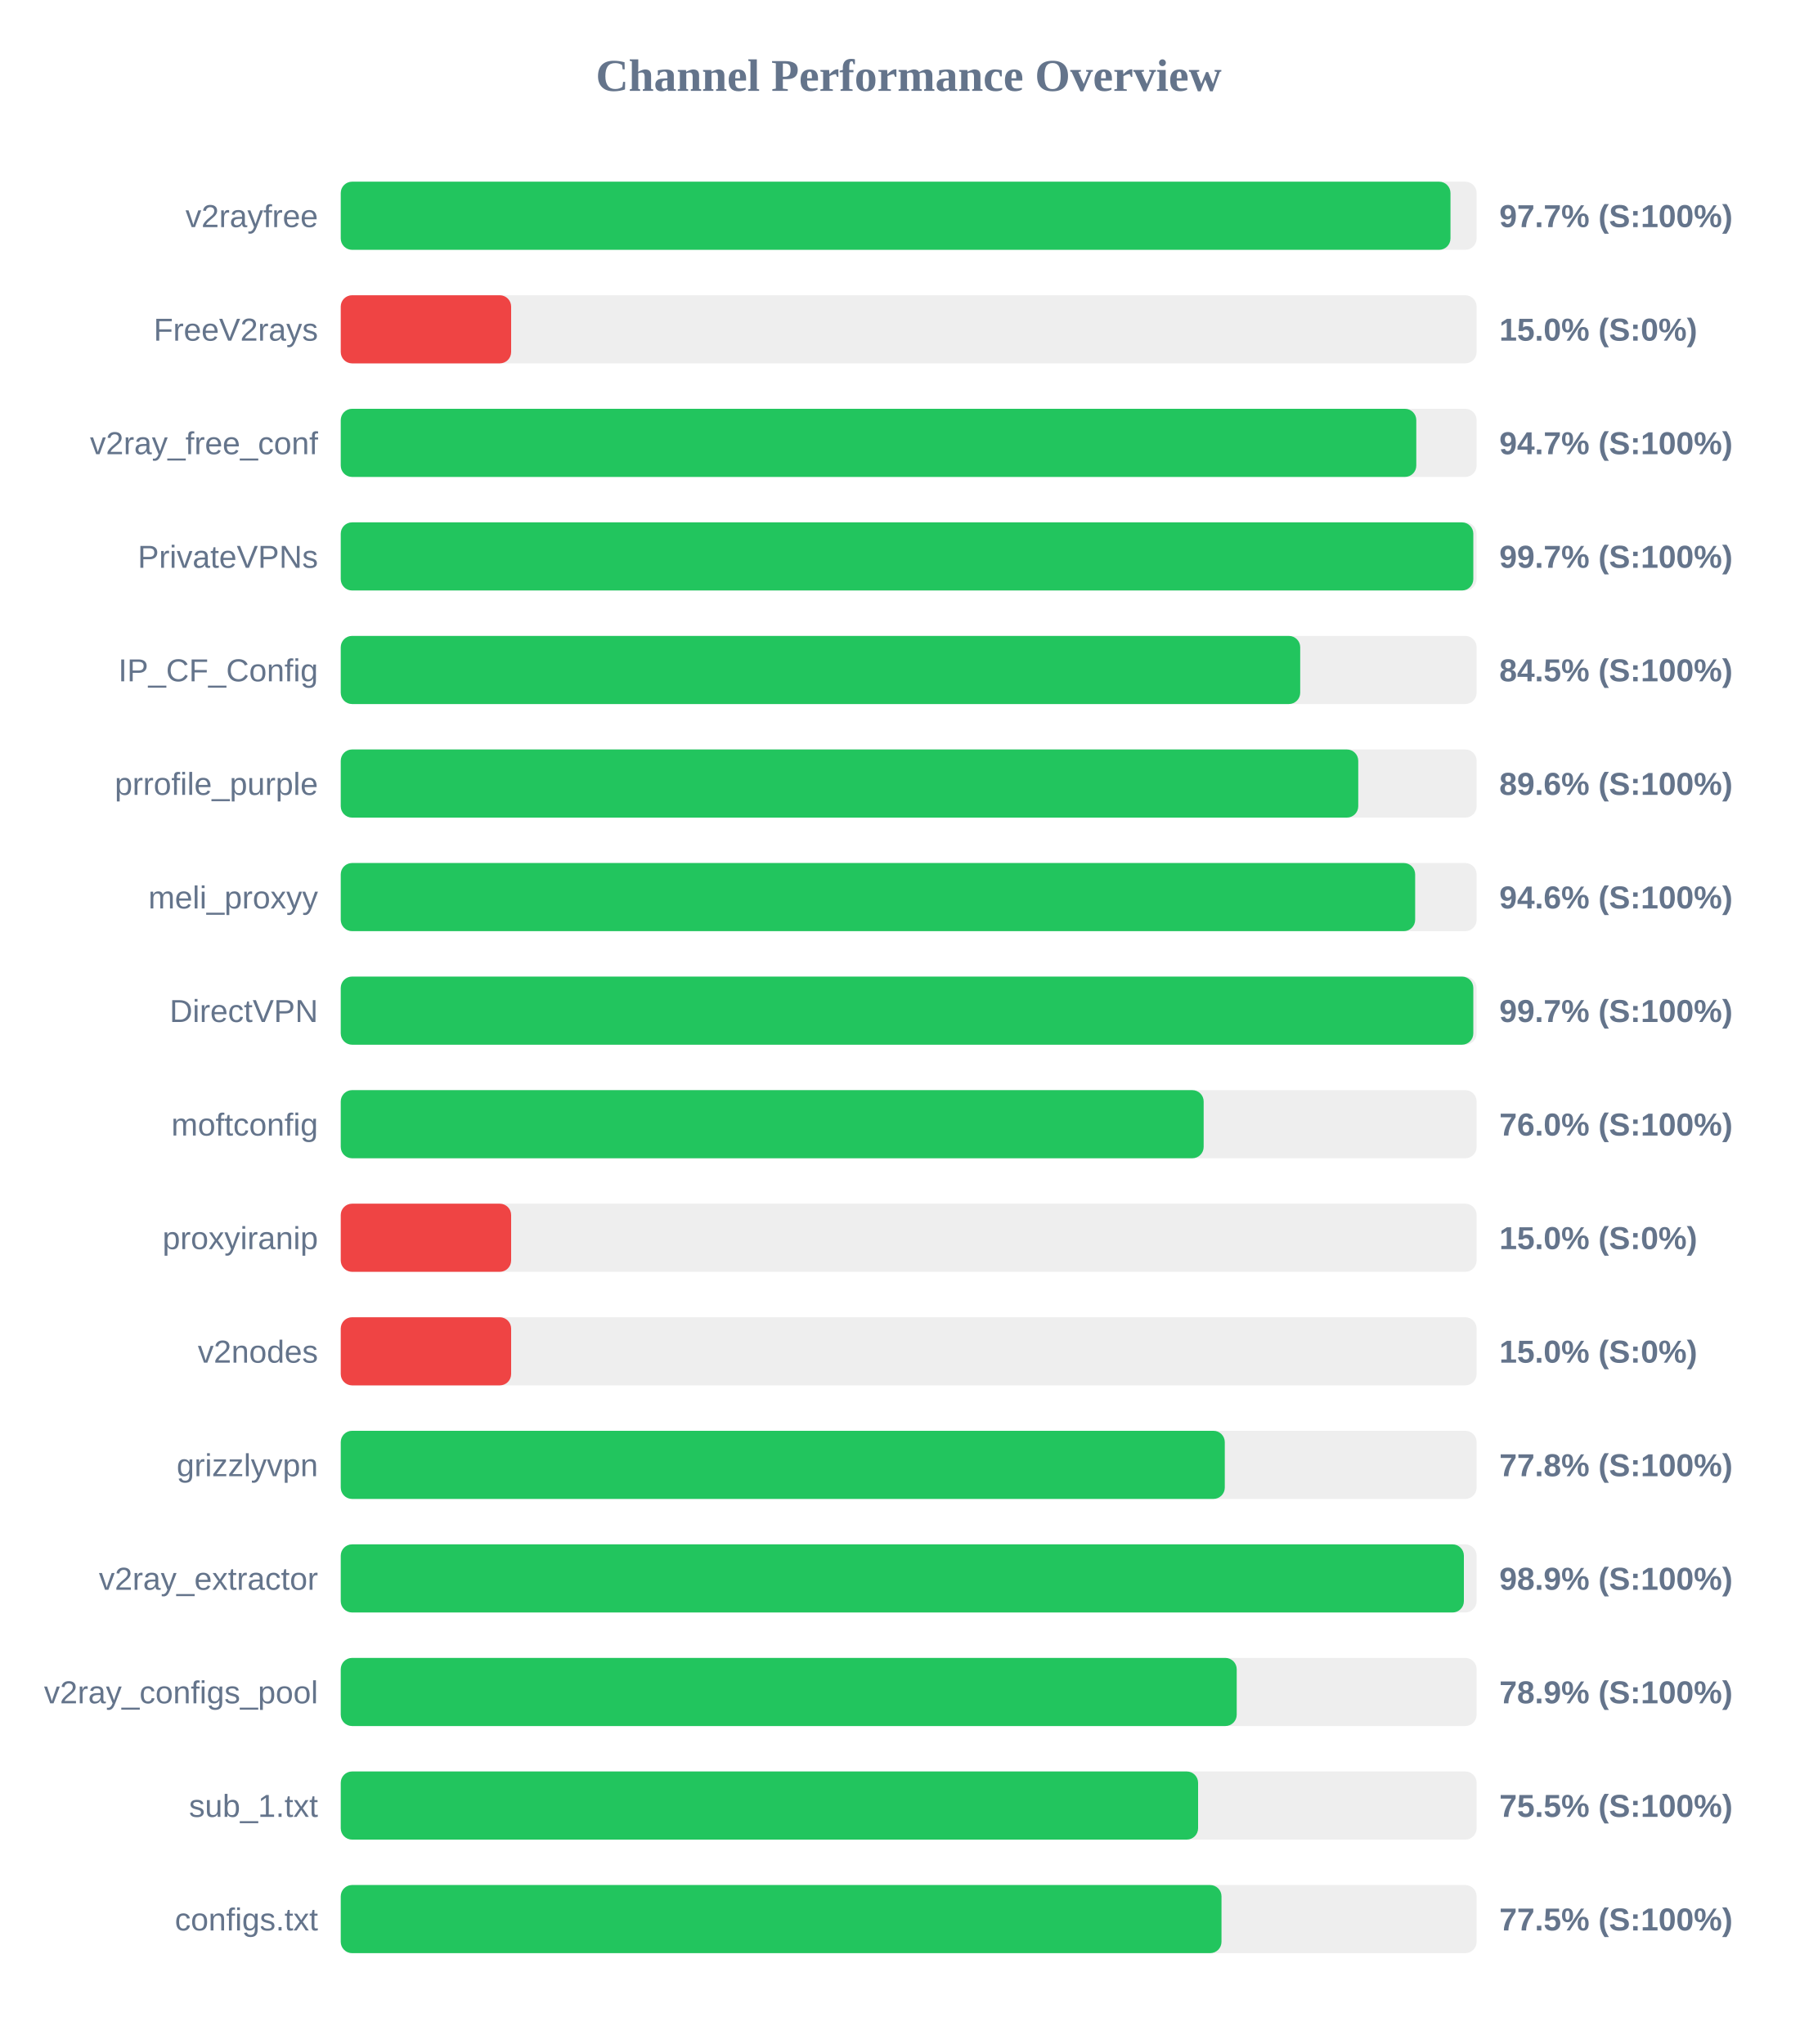
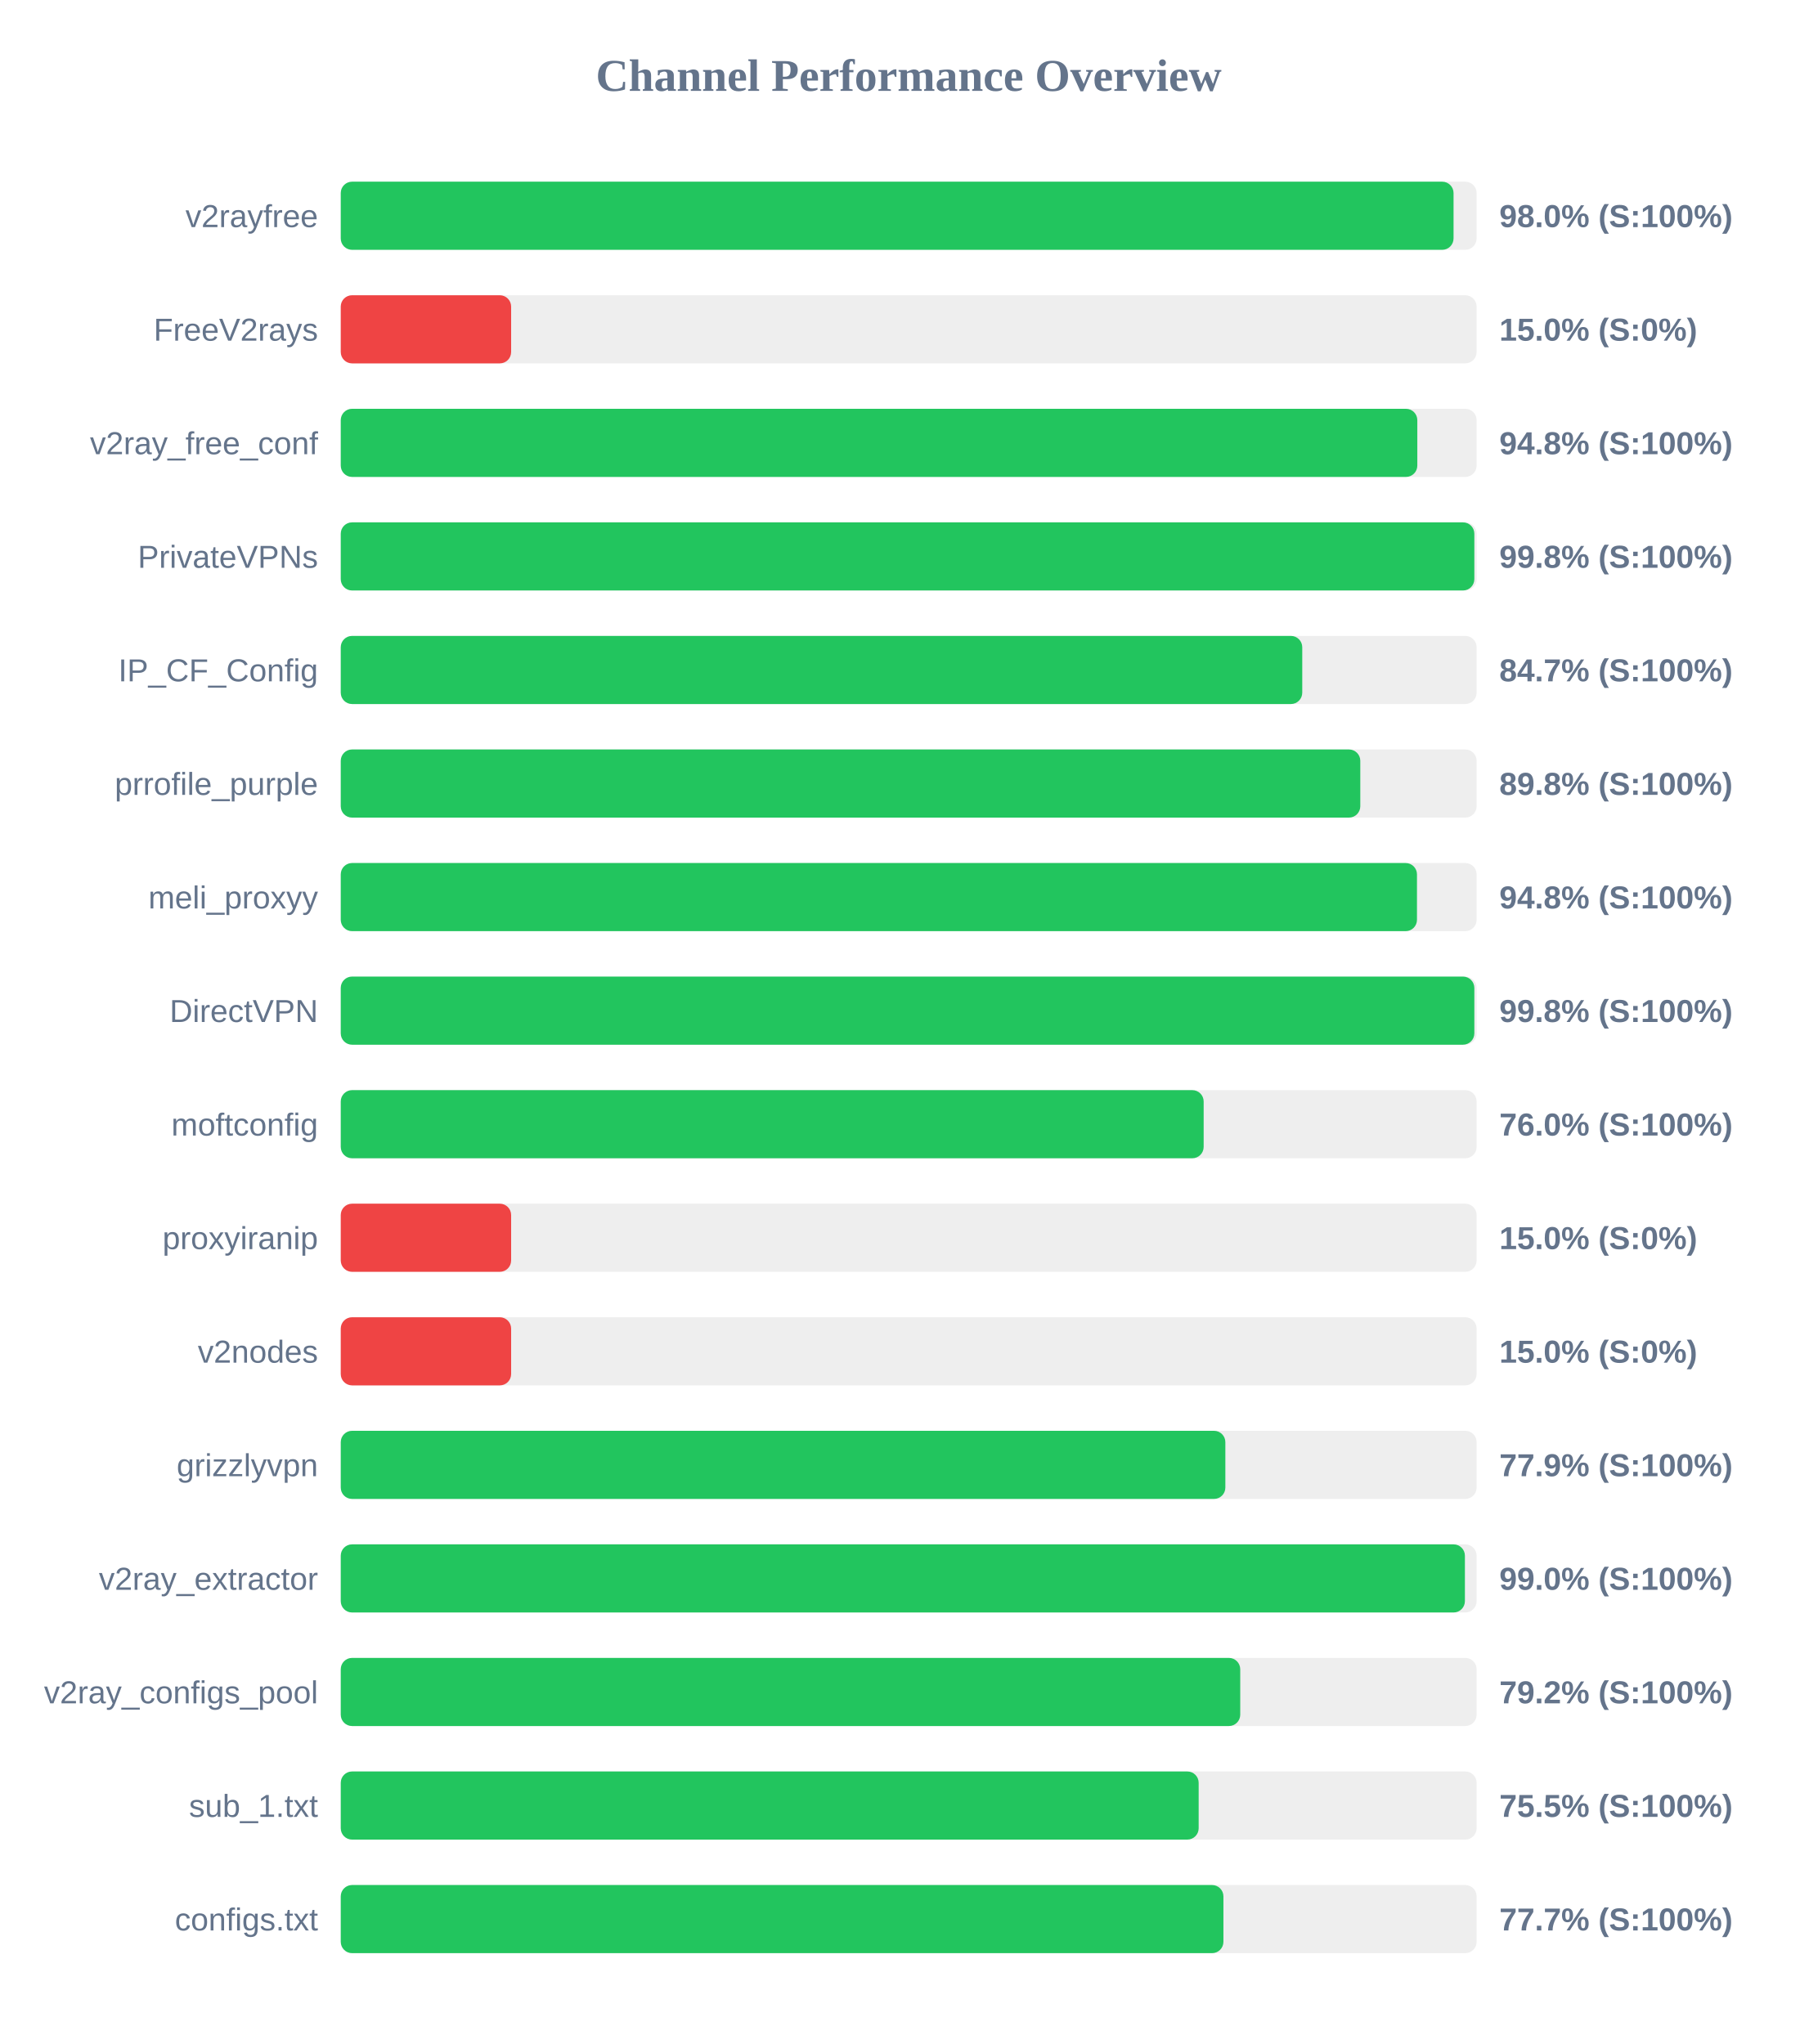
<svg xmlns="http://www.w3.org/2000/svg" width="800" height="900" version="1.1">
  <style>
        .row { font: 14px Arial; fill: #64748b; }
        .score { font: bold 14px Arial; fill: #64748b; }
    </style>
  <text x="400" y="40" text-anchor="middle" font-size="20px" font-weight="bold" fill="#64748b">Channel Performance Overview</text>
  <rect x="150" y="80" width="500" height="30" fill="#eee" rx="5" />
-   <rect x="150" y="80" width="488.5" height="30" fill="#22c55e" rx="5" />
+   <rect x="150" y="80" width="489.85" height="30" fill="#22c55e" rx="5" />
  <text x="140" y="100" text-anchor="end" class="row">v2rayfree</text>
-   <text x="660" y="100" text-anchor="start" class="score">97.7% (S:100%)</text>
+   <text x="660" y="100" text-anchor="start" class="score">98.0% (S:100%)</text>
  <rect x="150" y="130" width="500" height="30" fill="#eee" rx="5" />
  <rect x="150" y="130" width="75.0" height="30" fill="#ef4444" rx="5" />
  <text x="140" y="150" text-anchor="end" class="row">FreeV2rays</text>
  <text x="660" y="150" text-anchor="start" class="score">15.0% (S:0%)</text>
  <rect x="150" y="180" width="500" height="30" fill="#eee" rx="5" />
-   <rect x="150" y="180" width="473.45" height="30" fill="#22c55e" rx="5" />
+   <rect x="150" y="180" width="473.9" height="30" fill="#22c55e" rx="5" />
  <text x="140" y="200" text-anchor="end" class="row">v2ray_free_conf</text>
-   <text x="660" y="200" text-anchor="start" class="score">94.7% (S:100%)</text>
+   <text x="660" y="200" text-anchor="start" class="score">94.8% (S:100%)</text>
  <rect x="150" y="230" width="500" height="30" fill="#eee" rx="5" />
-   <rect x="150" y="230" width="498.55" height="30" fill="#22c55e" rx="5" />
+   <rect x="150" y="230" width="499.0" height="30" fill="#22c55e" rx="5" />
  <text x="140" y="250" text-anchor="end" class="row">PrivateVPNs</text>
-   <text x="660" y="250" text-anchor="start" class="score">99.7% (S:100%)</text>
+   <text x="660" y="250" text-anchor="start" class="score">99.8% (S:100%)</text>
  <rect x="150" y="280" width="500" height="30" fill="#eee" rx="5" />
-   <rect x="150" y="280" width="422.35" height="30" fill="#22c55e" rx="5" />
+   <rect x="150" y="280" width="423.25" height="30" fill="#22c55e" rx="5" />
  <text x="140" y="300" text-anchor="end" class="row">IP_CF_Config</text>
-   <text x="660" y="300" text-anchor="start" class="score">84.5% (S:100%)</text>
+   <text x="660" y="300" text-anchor="start" class="score">84.7% (S:100%)</text>
  <rect x="150" y="330" width="500" height="30" fill="#eee" rx="5" />
-   <rect x="150" y="330" width="447.9" height="30" fill="#22c55e" rx="5" />
+   <rect x="150" y="330" width="448.8" height="30" fill="#22c55e" rx="5" />
  <text x="140" y="350" text-anchor="end" class="row">prrofile_purple</text>
-   <text x="660" y="350" text-anchor="start" class="score">89.6% (S:100%)</text>
+   <text x="660" y="350" text-anchor="start" class="score">89.8% (S:100%)</text>
  <rect x="150" y="380" width="500" height="30" fill="#eee" rx="5" />
-   <rect x="150" y="380" width="472.95" height="30" fill="#22c55e" rx="5" />
+   <rect x="150" y="380" width="473.75" height="30" fill="#22c55e" rx="5" />
  <text x="140" y="400" text-anchor="end" class="row">meli_proxyy</text>
-   <text x="660" y="400" text-anchor="start" class="score">94.6% (S:100%)</text>
+   <text x="660" y="400" text-anchor="start" class="score">94.8% (S:100%)</text>
  <rect x="150" y="430" width="500" height="30" fill="#eee" rx="5" />
-   <rect x="150" y="430" width="498.55" height="30" fill="#22c55e" rx="5" />
+   <rect x="150" y="430" width="499.0" height="30" fill="#22c55e" rx="5" />
  <text x="140" y="450" text-anchor="end" class="row">DirectVPN</text>
-   <text x="660" y="450" text-anchor="start" class="score">99.7% (S:100%)</text>
+   <text x="660" y="450" text-anchor="start" class="score">99.8% (S:100%)</text>
  <rect x="150" y="480" width="500" height="30" fill="#eee" rx="5" />
  <rect x="150" y="480" width="379.85" height="30" fill="#22c55e" rx="5" />
  <text x="140" y="500" text-anchor="end" class="row">moftconfig</text>
  <text x="660" y="500" text-anchor="start" class="score">76.0% (S:100%)</text>
  <rect x="150" y="530" width="500" height="30" fill="#eee" rx="5" />
  <rect x="150" y="530" width="75.0" height="30" fill="#ef4444" rx="5" />
  <text x="140" y="550" text-anchor="end" class="row">proxyiranip</text>
  <text x="660" y="550" text-anchor="start" class="score">15.0% (S:0%)</text>
  <rect x="150" y="580" width="500" height="30" fill="#eee" rx="5" />
  <rect x="150" y="580" width="75.0" height="30" fill="#ef4444" rx="5" />
  <text x="140" y="600" text-anchor="end" class="row">v2nodes</text>
  <text x="660" y="600" text-anchor="start" class="score">15.0% (S:0%)</text>
  <rect x="150" y="630" width="500" height="30" fill="#eee" rx="5" />
-   <rect x="150" y="630" width="389.15" height="30" fill="#22c55e" rx="5" />
+   <rect x="150" y="630" width="389.4" height="30" fill="#22c55e" rx="5" />
  <text x="140" y="650" text-anchor="end" class="row">grizzlyvpn</text>
-   <text x="660" y="650" text-anchor="start" class="score">77.8% (S:100%)</text>
+   <text x="660" y="650" text-anchor="start" class="score">77.9% (S:100%)</text>
  <rect x="150" y="680" width="500" height="30" fill="#eee" rx="5" />
-   <rect x="150" y="680" width="494.4" height="30" fill="#22c55e" rx="5" />
+   <rect x="150" y="680" width="494.85" height="30" fill="#22c55e" rx="5" />
  <text x="140" y="700" text-anchor="end" class="row">v2ray_extractor</text>
-   <text x="660" y="700" text-anchor="start" class="score">98.9% (S:100%)</text>
+   <text x="660" y="700" text-anchor="start" class="score">99.0% (S:100%)</text>
  <rect x="150" y="730" width="500" height="30" fill="#eee" rx="5" />
-   <rect x="150" y="730" width="394.4" height="30" fill="#22c55e" rx="5" />
+   <rect x="150" y="730" width="395.95" height="30" fill="#22c55e" rx="5" />
  <text x="140" y="750" text-anchor="end" class="row">v2ray_configs_pool</text>
-   <text x="660" y="750" text-anchor="start" class="score">78.9% (S:100%)</text>
+   <text x="660" y="750" text-anchor="start" class="score">79.2% (S:100%)</text>
  <rect x="150" y="780" width="500" height="30" fill="#eee" rx="5" />
-   <rect x="150" y="780" width="377.4" height="30" fill="#22c55e" rx="5" />
+   <rect x="150" y="780" width="377.65" height="30" fill="#22c55e" rx="5" />
  <text x="140" y="800" text-anchor="end" class="row">sub_1.txt</text>
  <text x="660" y="800" text-anchor="start" class="score">75.5% (S:100%)</text>
  <rect x="150" y="830" width="500" height="30" fill="#eee" rx="5" />
-   <rect x="150" y="830" width="387.7" height="30" fill="#22c55e" rx="5" />
+   <rect x="150" y="830" width="388.55" height="30" fill="#22c55e" rx="5" />
  <text x="140" y="850" text-anchor="end" class="row">configs.txt</text>
-   <text x="660" y="850" text-anchor="start" class="score">77.5% (S:100%)</text>
+   <text x="660" y="850" text-anchor="start" class="score">77.7% (S:100%)</text>
</svg>
